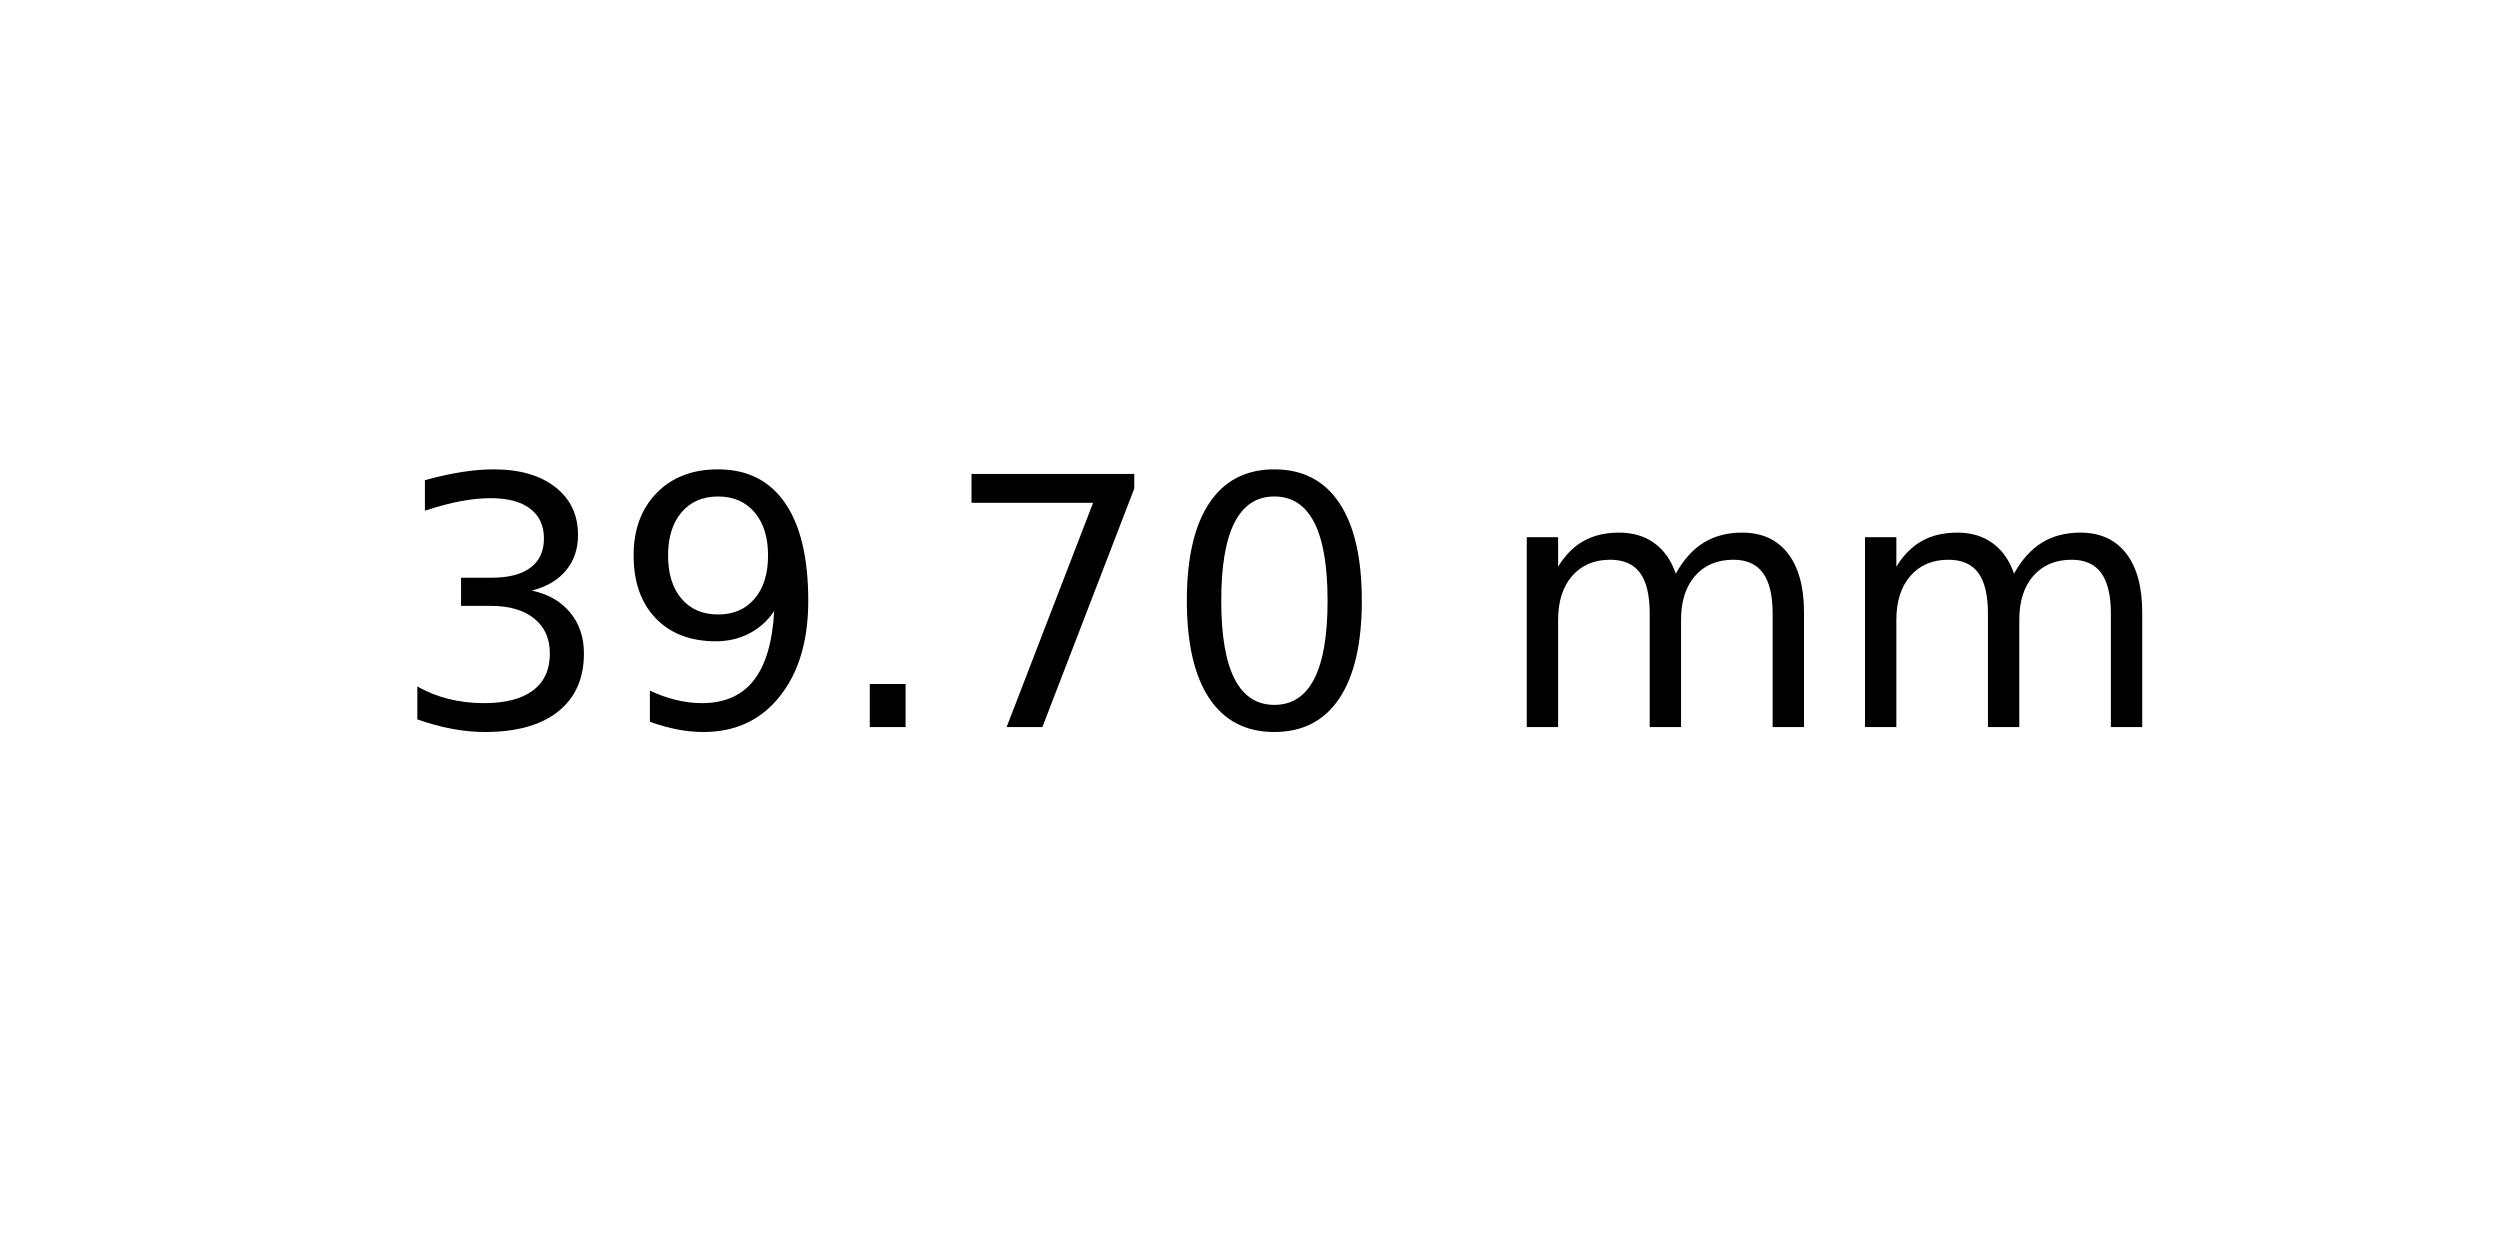
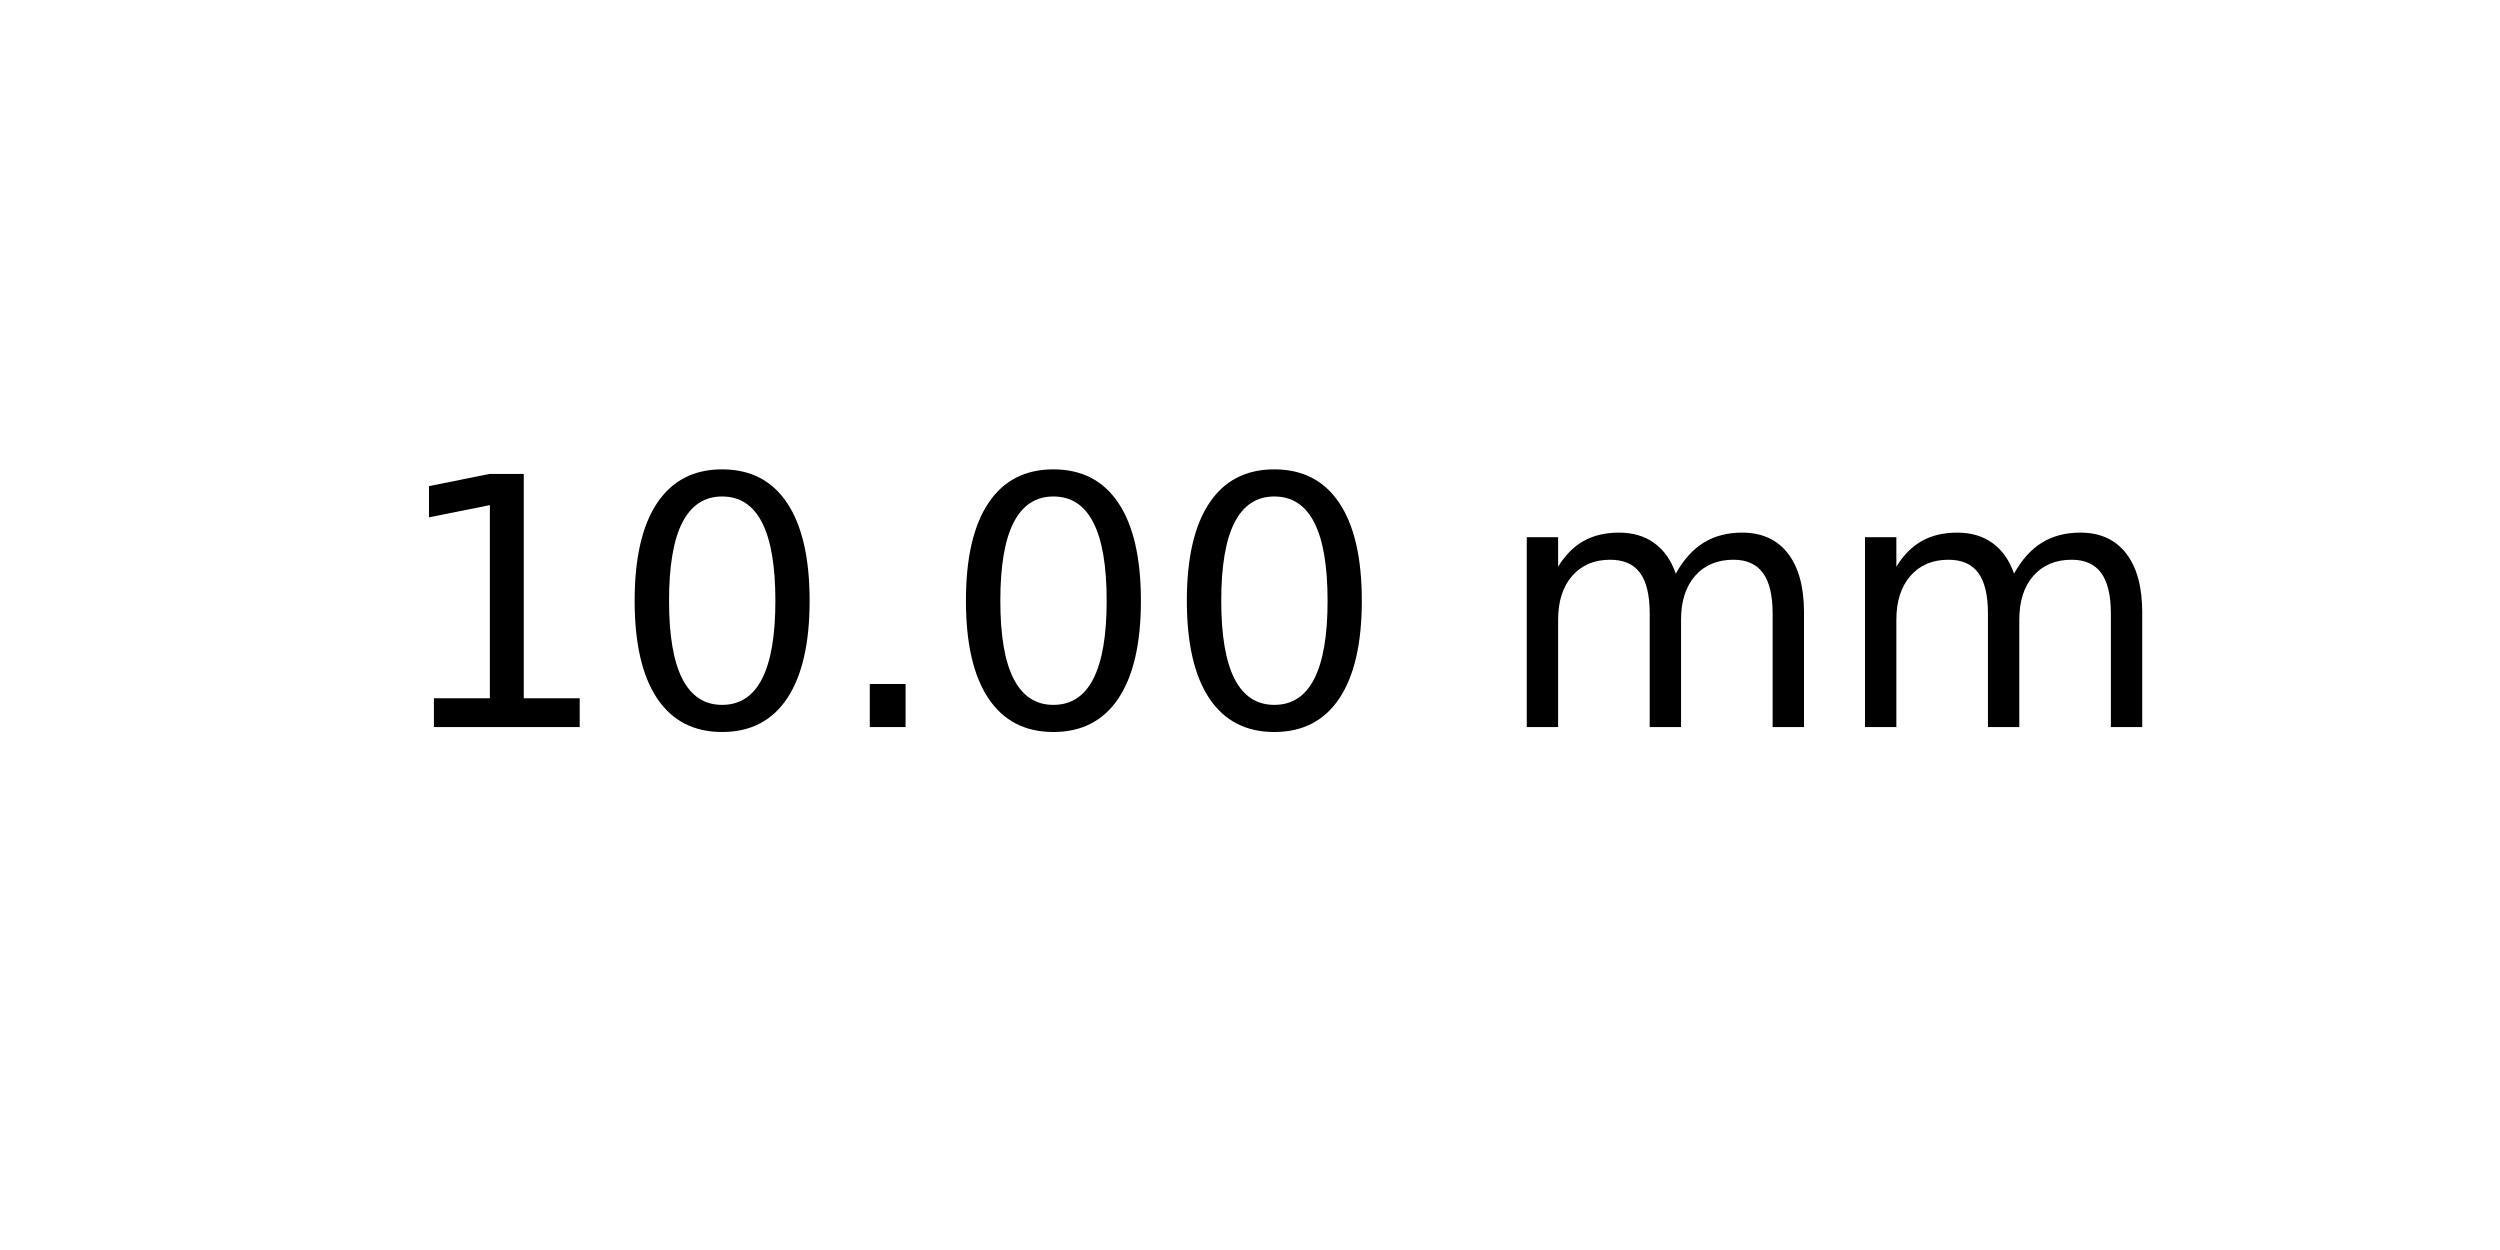
<svg xmlns="http://www.w3.org/2000/svg" xmlns:xlink="http://www.w3.org/1999/xlink" width="72pt" height="36pt" viewBox="0 0 72 36" version="1.1">
  <defs>
    <style type="text/css">*{stroke-linejoin: round; stroke-linecap: butt}</style>
  </defs>
  <g id="figure_1">
    <g id="axes_1">
      <g id="text_1">
        <g transform="translate(11.25625 20.93937) scale(0.1 -0.1)">
          <defs>
-             <path id="DejaVuSans-33" d="M 2597 2516  Q 3050 2419 3304 2112  Q 3559 1806 3559 1356  Q 3559 666 3084 287  Q 2609 -91 1734 -91  Q 1441 -91 1130 -33  Q 819 25 488 141  L 488 750  Q 750 597 1062 519  Q 1375 441 1716 441  Q 2309 441 2620 675  Q 2931 909 2931 1356  Q 2931 1769 2642 2001  Q 2353 2234 1838 2234  L 1294 2234  L 1294 2753  L 1863 2753  Q 2328 2753 2575 2939  Q 2822 3125 2822 3475  Q 2822 3834 2567 4026  Q 2313 4219 1838 4219  Q 1578 4219 1281 4162  Q 984 4106 628 3988  L 628 4550  Q 988 4650 1302 4700  Q 1616 4750 1894 4750  Q 2613 4750 3031 4423  Q 3450 4097 3450 3541  Q 3450 3153 3228 2886  Q 3006 2619 2597 2516  z " transform="scale(0.015625)" />
-             <path id="DejaVuSans-39" d="M 703 97  L 703 672  Q 941 559 1184 500  Q 1428 441 1663 441  Q 2288 441 2617 861  Q 2947 1281 2994 2138  Q 2813 1869 2534 1725  Q 2256 1581 1919 1581  Q 1219 1581 811 2004  Q 403 2428 403 3163  Q 403 3881 828 4315  Q 1253 4750 1959 4750  Q 2769 4750 3195 4129  Q 3622 3509 3622 2328  Q 3622 1225 3098 567  Q 2575 -91 1691 -91  Q 1453 -91 1209 -44  Q 966 3 703 97  z M 1959 2075  Q 2384 2075 2632 2365  Q 2881 2656 2881 3163  Q 2881 3666 2632 3958  Q 2384 4250 1959 4250  Q 1534 4250 1286 3958  Q 1038 3666 1038 3163  Q 1038 2656 1286 2365  Q 1534 2075 1959 2075  z " transform="scale(0.015625)" />
+             <path id="DejaVuSans-31" d="M 794 531  L 1825 531  L 1825 4091  L 703 3866  L 703 4441  L 1819 4666  L 2450 4666  L 2450 531  L 3481 531  L 3481 0  L 794 0  L 794 531  z " transform="scale(0.015625)" />
+             <path id="DejaVuSans-30" d="M 2034 4250  Q 1547 4250 1301 3770  Q 1056 3291 1056 2328  Q 1056 1369 1301 889  Q 1547 409 2034 409  Q 2525 409 2770 889  Q 3016 1369 3016 2328  Q 3016 3291 2770 3770  Q 2525 4250 2034 4250  z M 2034 4750  Q 2819 4750 3233 4129  Q 3647 3509 3647 2328  Q 3647 1150 3233 529  Q 2819 -91 2034 -91  Q 1250 -91 836 529  Q 422 1150 422 2328  Q 422 3509 836 4129  Q 1250 4750 2034 4750  z " transform="scale(0.015625)" />
            <path id="DejaVuSans-2e" d="M 684 794  L 1344 794  L 1344 0  L 684 0  L 684 794  z " transform="scale(0.015625)" />
-             <path id="DejaVuSans-37" d="M 525 4666  L 3525 4666  L 3525 4397  L 1831 0  L 1172 0  L 2766 4134  L 525 4134  L 525 4666  z " transform="scale(0.015625)" />
-             <path id="DejaVuSans-30" d="M 2034 4250  Q 1547 4250 1301 3770  Q 1056 3291 1056 2328  Q 1056 1369 1301 889  Q 1547 409 2034 409  Q 2525 409 2770 889  Q 3016 1369 3016 2328  Q 3016 3291 2770 3770  Q 2525 4250 2034 4250  z M 2034 4750  Q 2819 4750 3233 4129  Q 3647 3509 3647 2328  Q 3647 1150 3233 529  Q 2819 -91 2034 -91  Q 1250 -91 836 529  Q 422 1150 422 2328  Q 422 3509 836 4129  Q 1250 4750 2034 4750  z " transform="scale(0.015625)" />
            <path id="DejaVuSans-20" transform="scale(0.015625)" />
            <path id="DejaVuSans-6d" d="M 3328 2828  Q 3544 3216 3844 3400  Q 4144 3584 4550 3584  Q 5097 3584 5394 3201  Q 5691 2819 5691 2113  L 5691 0  L 5113 0  L 5113 2094  Q 5113 2597 4934 2840  Q 4756 3084 4391 3084  Q 3944 3084 3684 2787  Q 3425 2491 3425 1978  L 3425 0  L 2847 0  L 2847 2094  Q 2847 2600 2669 2842  Q 2491 3084 2119 3084  Q 1678 3084 1418 2786  Q 1159 2488 1159 1978  L 1159 0  L 581 0  L 581 3500  L 1159 3500  L 1159 2956  Q 1356 3278 1631 3431  Q 1906 3584 2284 3584  Q 2666 3584 2933 3390  Q 3200 3197 3328 2828  z " transform="scale(0.015625)" />
          </defs>
-           <use xlink:href="#DejaVuSans-33" />
-           <use xlink:href="#DejaVuSans-39" x="63.623" />
+           <use xlink:href="#DejaVuSans-31" />
+           <use xlink:href="#DejaVuSans-30" x="63.623" />
          <use xlink:href="#DejaVuSans-2e" x="127.246" />
-           <use xlink:href="#DejaVuSans-37" x="159.033" />
+           <use xlink:href="#DejaVuSans-30" x="159.033" />
          <use xlink:href="#DejaVuSans-30" x="222.656" />
          <use xlink:href="#DejaVuSans-20" x="286.279" />
          <use xlink:href="#DejaVuSans-6d" x="318.066" />
          <use xlink:href="#DejaVuSans-6d" x="415.479" />
        </g>
      </g>
    </g>
  </g>
</svg>
